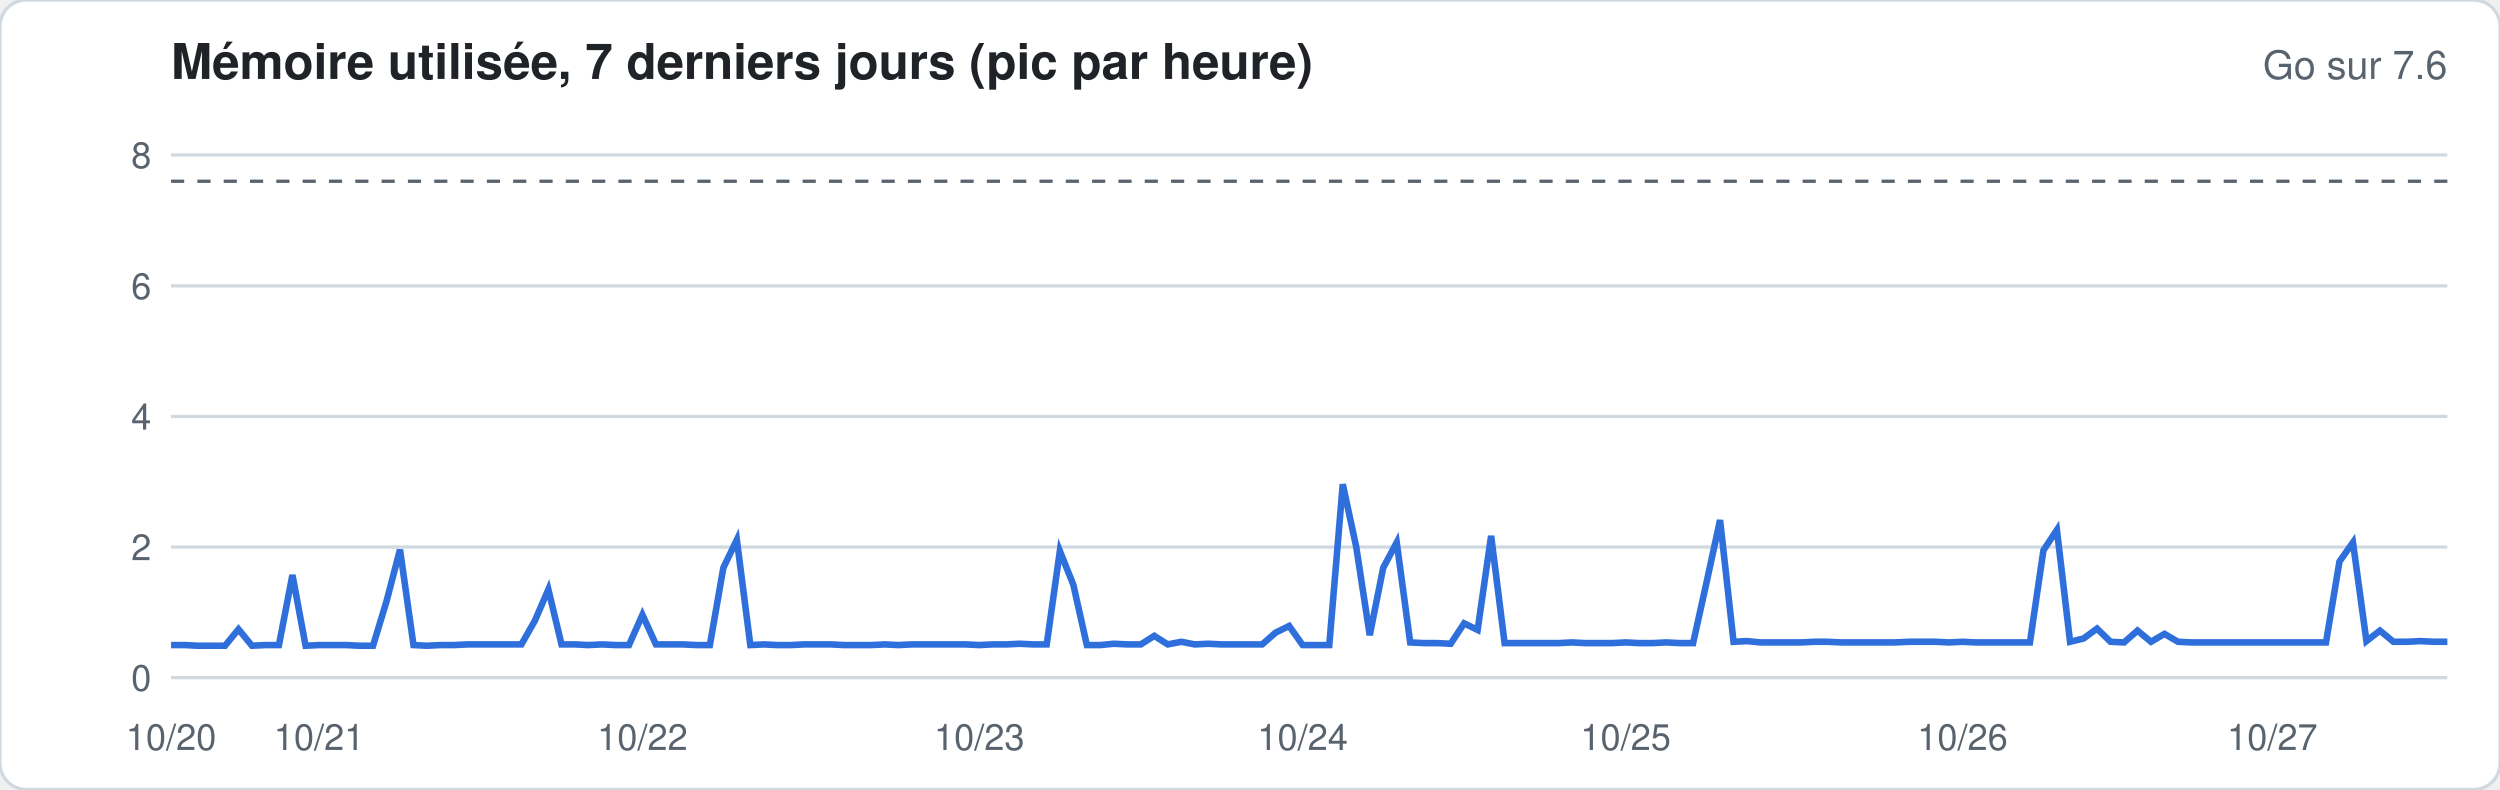
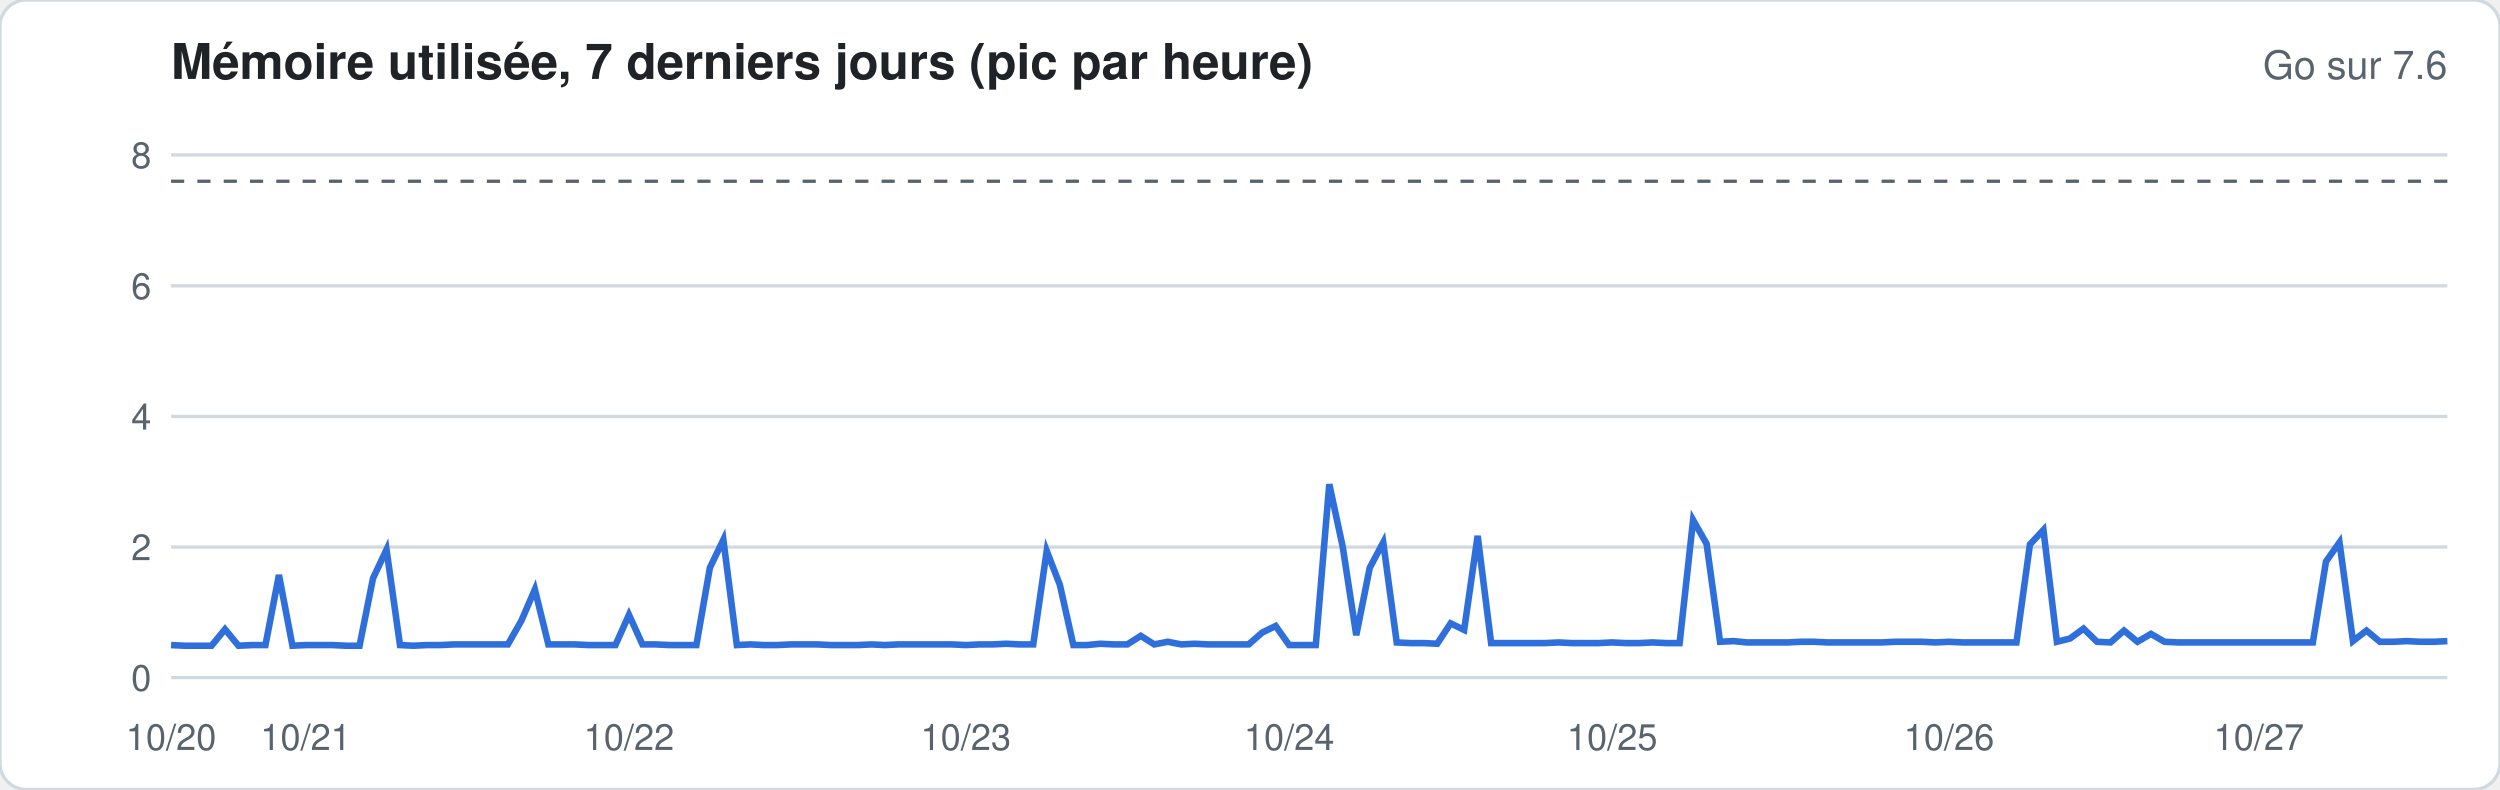
<svg xmlns="http://www.w3.org/2000/svg" width="760" height="240" viewBox="0 0 760 240" font-family="-apple-system,Segoe UI,Helvetica,Arial,sans-serif">
  <rect width="760" height="240" rx="8" fill="#ffffff" stroke="#d1d9e0" />
  <text x="52" y="24" font-size="15" font-weight="600" fill="#1f2328">Mémoire utilisée, 7 derniers jours (pic par heure)</text>
  <text x="744" y="24" font-size="12" fill="#59636e" text-anchor="end">Go sur 7.6</text>
  <line x1="52" x2="744" y1="206.0" y2="206.0" stroke="#d1d9e0" stroke-width="1" />
  <text x="46" y="210.0" font-size="11" fill="#59636e" text-anchor="end">0</text>
  <line x1="52" x2="744" y1="166.3" y2="166.3" stroke="#d1d9e0" stroke-width="1" />
  <text x="46" y="170.3" font-size="11" fill="#59636e" text-anchor="end">2</text>
  <line x1="52" x2="744" y1="126.6" y2="126.6" stroke="#d1d9e0" stroke-width="1" />
  <text x="46" y="130.6" font-size="11" fill="#59636e" text-anchor="end">4</text>
  <line x1="52" x2="744" y1="86.9" y2="86.9" stroke="#d1d9e0" stroke-width="1" />
  <text x="46" y="90.9" font-size="11" fill="#59636e" text-anchor="end">6</text>
  <line x1="52" x2="744" y1="47.1" y2="47.1" stroke="#d1d9e0" stroke-width="1" />
  <text x="46" y="51.1" font-size="11" fill="#59636e" text-anchor="end">8</text>
  <line x1="52" x2="744" y1="55.1" y2="55.1" stroke="#59636e" stroke-dasharray="4 4" />
-   <polyline fill="none" stroke="#2f6fdb" stroke-width="2" points="52.0,196.1 56.1,196.1 60.2,196.3 64.3,196.3 68.4,196.3 72.5,191.3 76.6,196.3 80.7,196.1 84.8,196.1 88.9,174.8 92.9,196.3 97.0,196.1 101.1,196.1 105.2,196.1 109.3,196.3 113.4,196.3 117.5,182.8 121.6,167.1 125.7,196.1 129.8,196.3 133.9,196.1 138.0,196.1 142.1,195.9 146.2,195.9 150.3,195.9 154.4,195.9 158.5,195.9 162.6,188.7 166.7,179.2 170.7,195.9 174.8,195.9 178.9,196.1 183.0,195.9 187.1,196.1 191.2,196.1 195.3,186.9 199.4,195.9 203.5,195.9 207.6,195.9 211.7,196.1 215.8,196.1 219.9,172.6 224.0,164.1 228.1,196.1 232.2,195.9 236.3,196.1 240.4,196.1 244.4,195.9 248.5,195.9 252.6,195.9 256.7,196.1 260.8,196.1 264.9,196.1 269.0,195.9 273.1,196.1 277.2,195.9 281.3,195.9 285.4,195.9 289.5,195.9 293.6,195.9 297.7,196.1 301.8,195.9 305.9,195.9 310.0,195.7 314.1,195.9 318.2,195.9 322.2,167.5 326.3,177.8 330.4,196.1 334.5,196.1 338.6,195.7 342.7,195.9 346.8,195.9 350.9,193.3 355.0,195.9 359.1,195.1 363.2,195.9 367.3,195.7 371.4,195.9 375.5,195.9 379.6,195.9 383.7,195.9 387.8,192.3 391.9,190.3 396.0,196.1 400.0,196.1 404.1,196.1 408.2,147.2 412.3,166.3 416.4,193.1 420.5,172.6 424.6,164.9 428.7,195.3 432.8,195.5 436.9,195.5 441.0,195.7 445.1,189.5 449.2,191.5 453.3,162.9 457.4,195.5 461.5,195.5 465.6,195.5 469.7,195.5 473.8,195.5 477.8,195.3 481.9,195.5 486.0,195.5 490.1,195.5 494.2,195.3 498.3,195.5 502.4,195.5 506.5,195.3 510.6,195.5 514.7,195.5 518.8,177.0 522.9,158.1 527.0,195.1 531.1,194.9 535.2,195.3 539.3,195.3 543.4,195.3 547.5,195.3 551.6,195.1 555.6,195.1 559.7,195.3 563.8,195.3 567.9,195.3 572.0,195.3 576.1,195.3 580.2,195.1 584.3,195.1 588.4,195.1 592.5,195.3 596.6,195.1 600.7,195.3 604.8,195.3 608.9,195.3 613.0,195.3 617.1,195.3 621.2,167.3 625.3,161.1 629.3,195.1 633.4,194.1 637.5,191.1 641.6,195.1 645.7,195.3 649.8,191.7 653.9,195.1 658.0,192.7 662.1,195.1 666.2,195.3 670.3,195.3 674.4,195.3 678.5,195.3 682.6,195.3 686.7,195.3 690.8,195.3 694.9,195.3 699.0,195.3 703.1,195.3 707.1,195.3 711.2,170.7 715.3,164.9 719.4,194.9 723.5,191.7 727.6,195.1 731.7,195.1 735.8,194.9 739.9,195.1 744.0,195.1" />
+   <polyline fill="none" stroke="#2f6fdb" stroke-width="2" points="52.0,196.1 56.1,196.3 60.2,196.3 64.3,196.3 68.4,191.3 72.5,196.3 76.6,196.1 80.7,196.1 84.8,174.8 88.9,196.3 92.9,196.1 97.0,196.1 101.1,196.1 105.2,196.3 109.3,196.3 113.4,175.8 117.5,167.1 121.6,196.1 125.7,196.3 129.8,196.1 133.9,196.1 138.0,195.9 142.1,195.9 146.2,195.9 150.3,195.9 154.4,195.9 158.5,188.7 162.6,179.2 166.7,195.9 170.7,195.9 174.8,195.9 178.9,196.1 183.0,196.1 187.1,196.1 191.2,186.9 195.3,195.9 199.4,195.9 203.5,196.1 207.6,196.1 211.7,196.1 215.8,172.6 219.9,164.1 224.0,196.1 228.1,195.9 232.2,196.1 236.3,196.1 240.4,195.9 244.4,195.9 248.5,195.9 252.6,196.1 256.7,196.1 260.8,196.1 264.9,195.9 269.0,196.1 273.1,195.9 277.2,195.9 281.3,195.9 285.4,195.9 289.5,195.9 293.6,196.1 297.7,195.9 301.8,195.9 305.9,195.7 310.0,195.9 314.1,195.9 318.2,167.5 322.2,177.8 326.3,196.1 330.4,196.1 334.5,195.7 338.6,195.9 342.7,195.9 346.8,193.3 350.9,195.9 355.0,195.1 359.1,195.9 363.2,195.7 367.3,195.9 371.4,195.9 375.5,195.9 379.6,195.9 383.7,192.3 387.8,190.3 391.9,196.1 396.0,196.1 400.0,196.1 404.1,147.2 408.2,166.3 412.3,193.1 416.4,172.6 420.5,164.9 424.6,195.3 428.7,195.5 432.8,195.5 436.9,195.7 441.0,189.5 445.1,191.5 449.2,162.9 453.3,195.5 457.4,195.5 461.5,195.5 465.6,195.5 469.7,195.5 473.8,195.3 477.8,195.5 481.9,195.5 486.0,195.5 490.1,195.3 494.2,195.5 498.3,195.5 502.4,195.3 506.5,195.5 510.6,195.5 514.7,158.1 518.8,165.3 522.9,195.1 527.0,194.9 531.1,195.3 535.2,195.3 539.3,195.3 543.4,195.3 547.5,195.1 551.6,195.1 555.6,195.3 559.7,195.3 563.8,195.3 567.9,195.3 572.0,195.3 576.1,195.1 580.2,195.1 584.3,195.1 588.4,195.3 592.5,195.1 596.6,195.3 600.7,195.3 604.8,195.3 608.9,195.3 613.0,195.3 617.1,165.5 621.2,161.1 625.3,195.1 629.3,194.1 633.4,191.1 637.5,195.1 641.6,195.3 645.7,191.7 649.8,195.1 653.9,192.7 658.0,195.1 662.1,195.3 666.2,195.3 670.3,195.3 674.4,195.3 678.5,195.3 682.6,195.3 686.7,195.3 690.8,195.3 694.9,195.3 699.0,195.3 703.1,195.3 707.1,170.7 711.2,164.9 715.3,194.9 719.4,191.7 723.5,195.1 727.6,195.1 731.7,194.9 735.8,195.1 739.9,195.1 744.0,194.9" />
  <text x="52.0" y="228" font-size="11" fill="#59636e" text-anchor="middle">10/20</text>
-   <text x="97.0" y="228" font-size="11" fill="#59636e" text-anchor="middle">10/21</text>
-   <text x="195.3" y="228" font-size="11" fill="#59636e" text-anchor="middle">10/22</text>
-   <text x="297.7" y="228" font-size="11" fill="#59636e" text-anchor="middle">10/23</text>
-   <text x="396.0" y="228" font-size="11" fill="#59636e" text-anchor="middle">10/24</text>
-   <text x="494.2" y="228" font-size="11" fill="#59636e" text-anchor="middle">10/25</text>
-   <text x="596.6" y="228" font-size="11" fill="#59636e" text-anchor="middle">10/26</text>
-   <text x="690.8" y="228" font-size="11" fill="#59636e" text-anchor="middle">10/27</text>
+   <text x="92.9" y="228" font-size="11" fill="#59636e" text-anchor="middle">10/21</text>
+   <text x="191.2" y="228" font-size="11" fill="#59636e" text-anchor="middle">10/22</text>
+   <text x="293.6" y="228" font-size="11" fill="#59636e" text-anchor="middle">10/23</text>
+   <text x="391.9" y="228" font-size="11" fill="#59636e" text-anchor="middle">10/24</text>
+   <text x="490.1" y="228" font-size="11" fill="#59636e" text-anchor="middle">10/25</text>
+   <text x="592.5" y="228" font-size="11" fill="#59636e" text-anchor="middle">10/26</text>
+   <text x="686.7" y="228" font-size="11" fill="#59636e" text-anchor="middle">10/27</text>
</svg>
